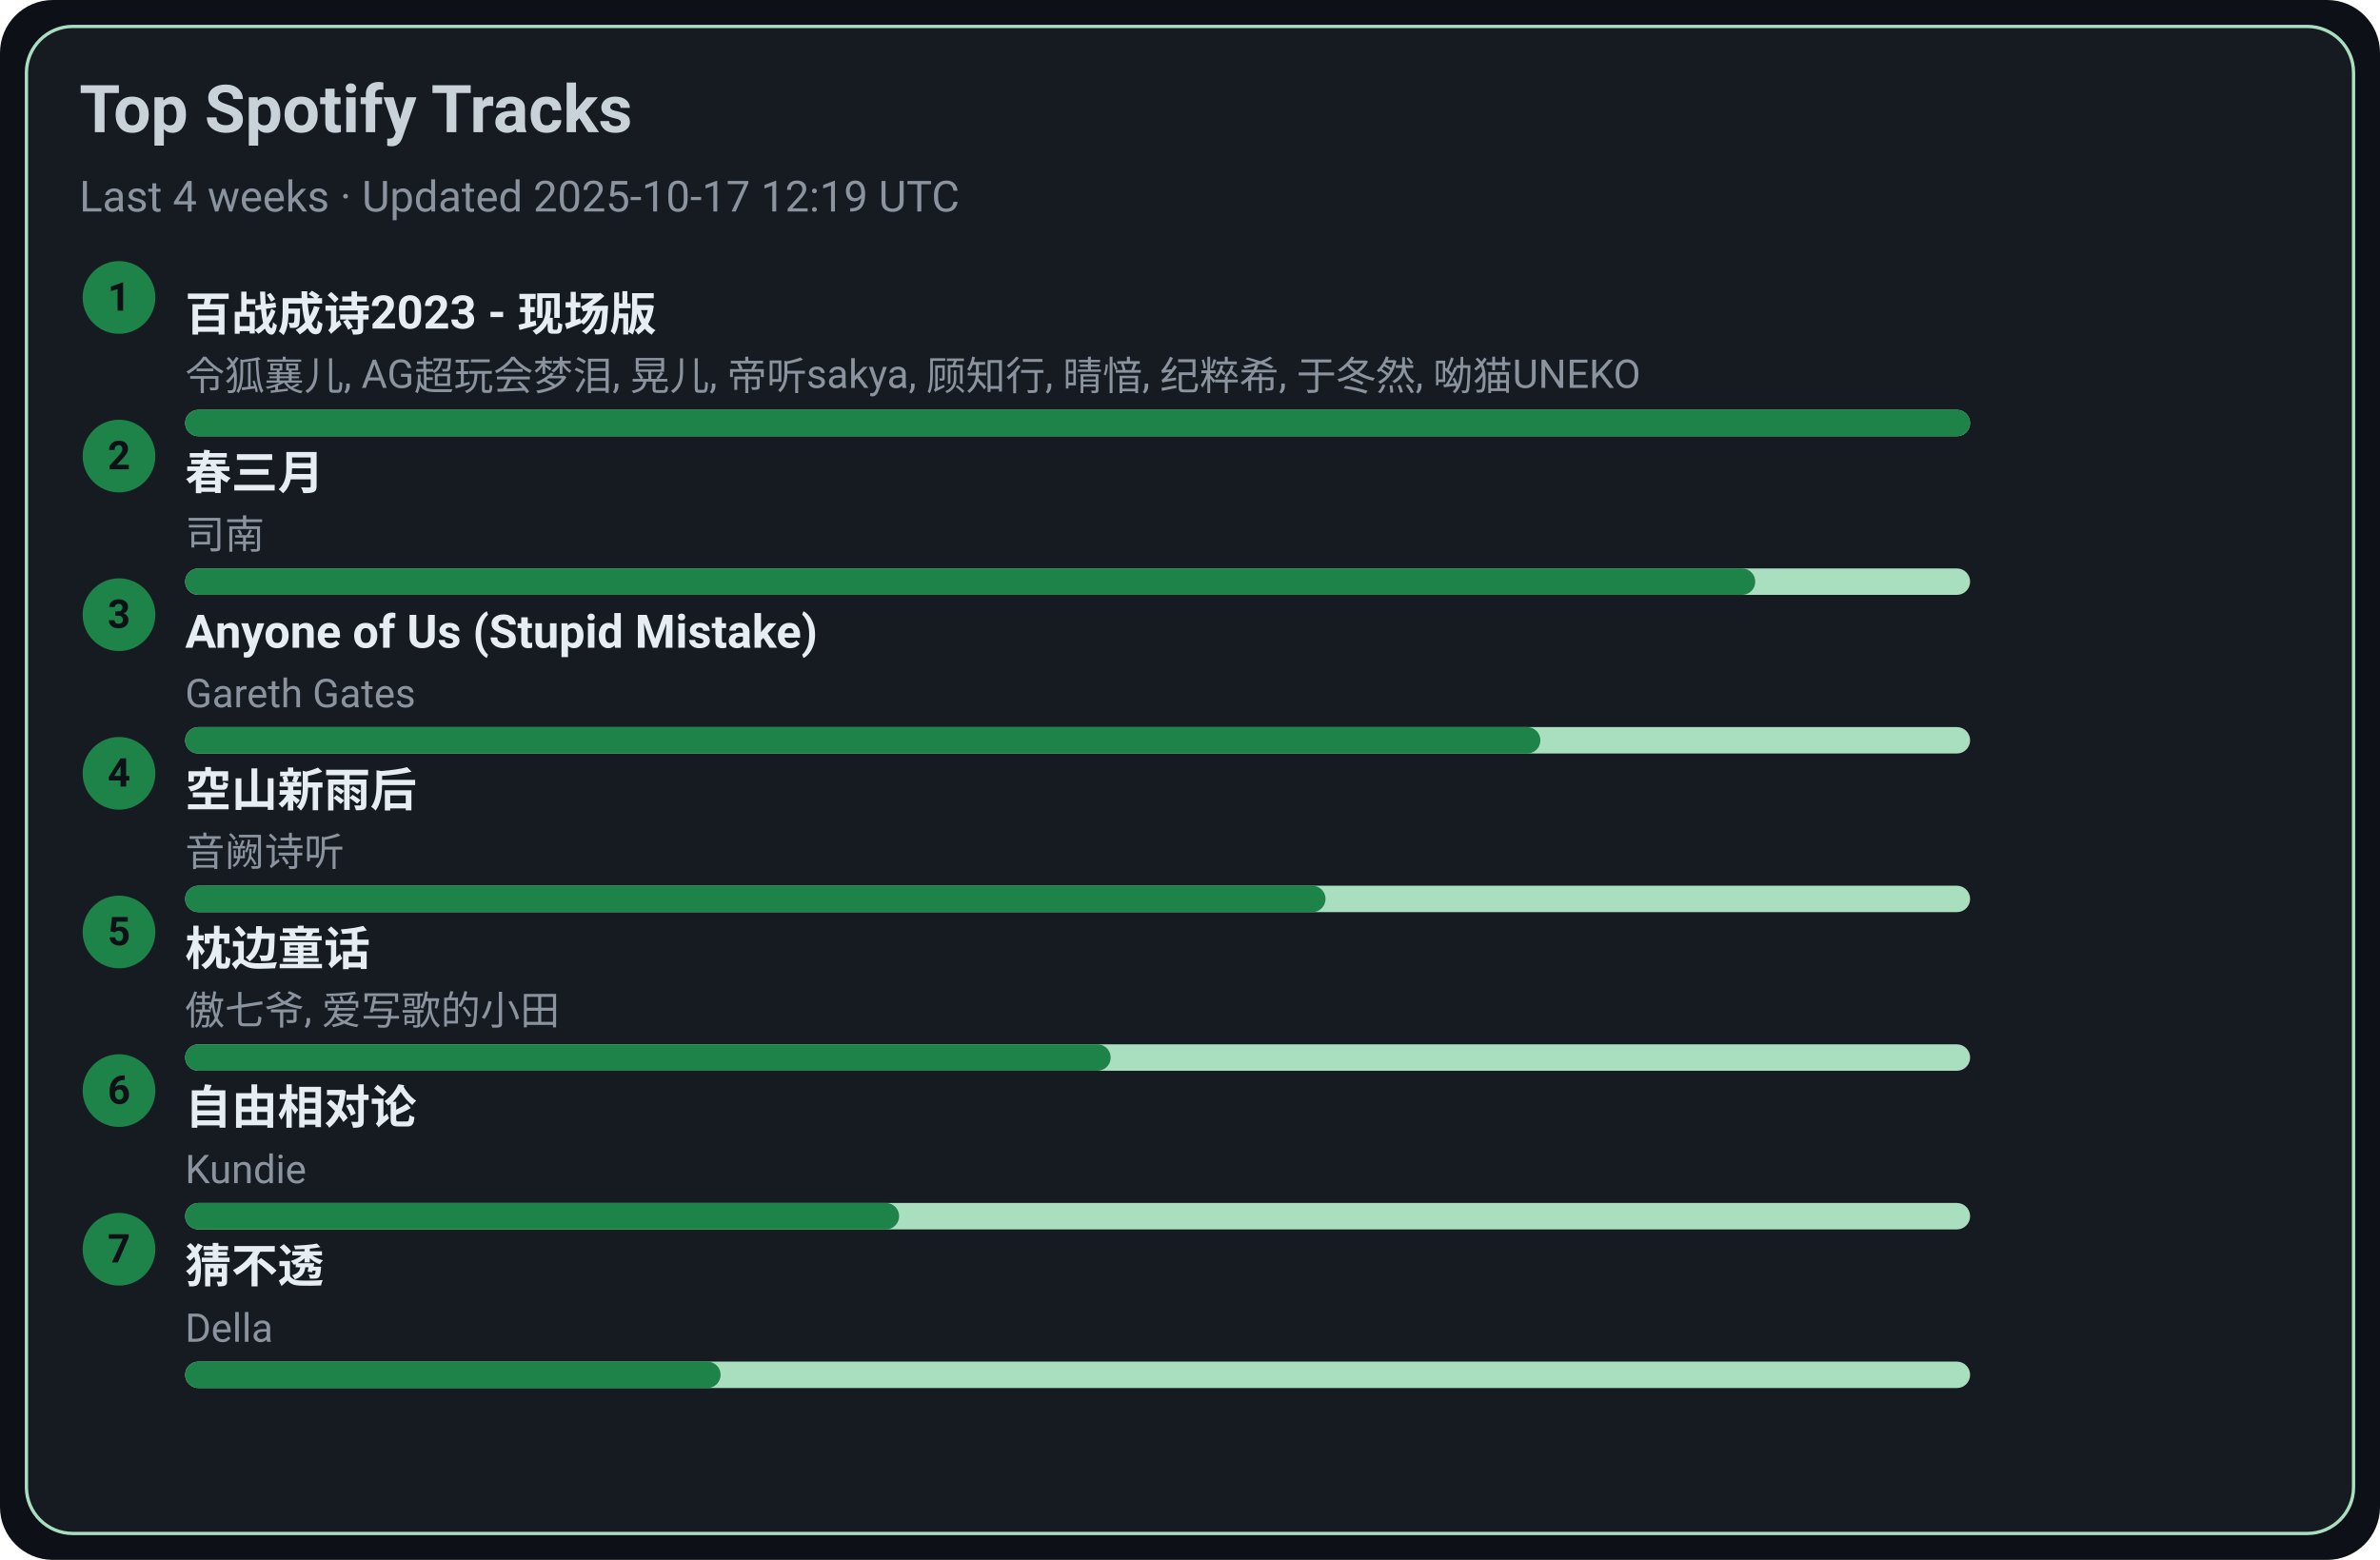
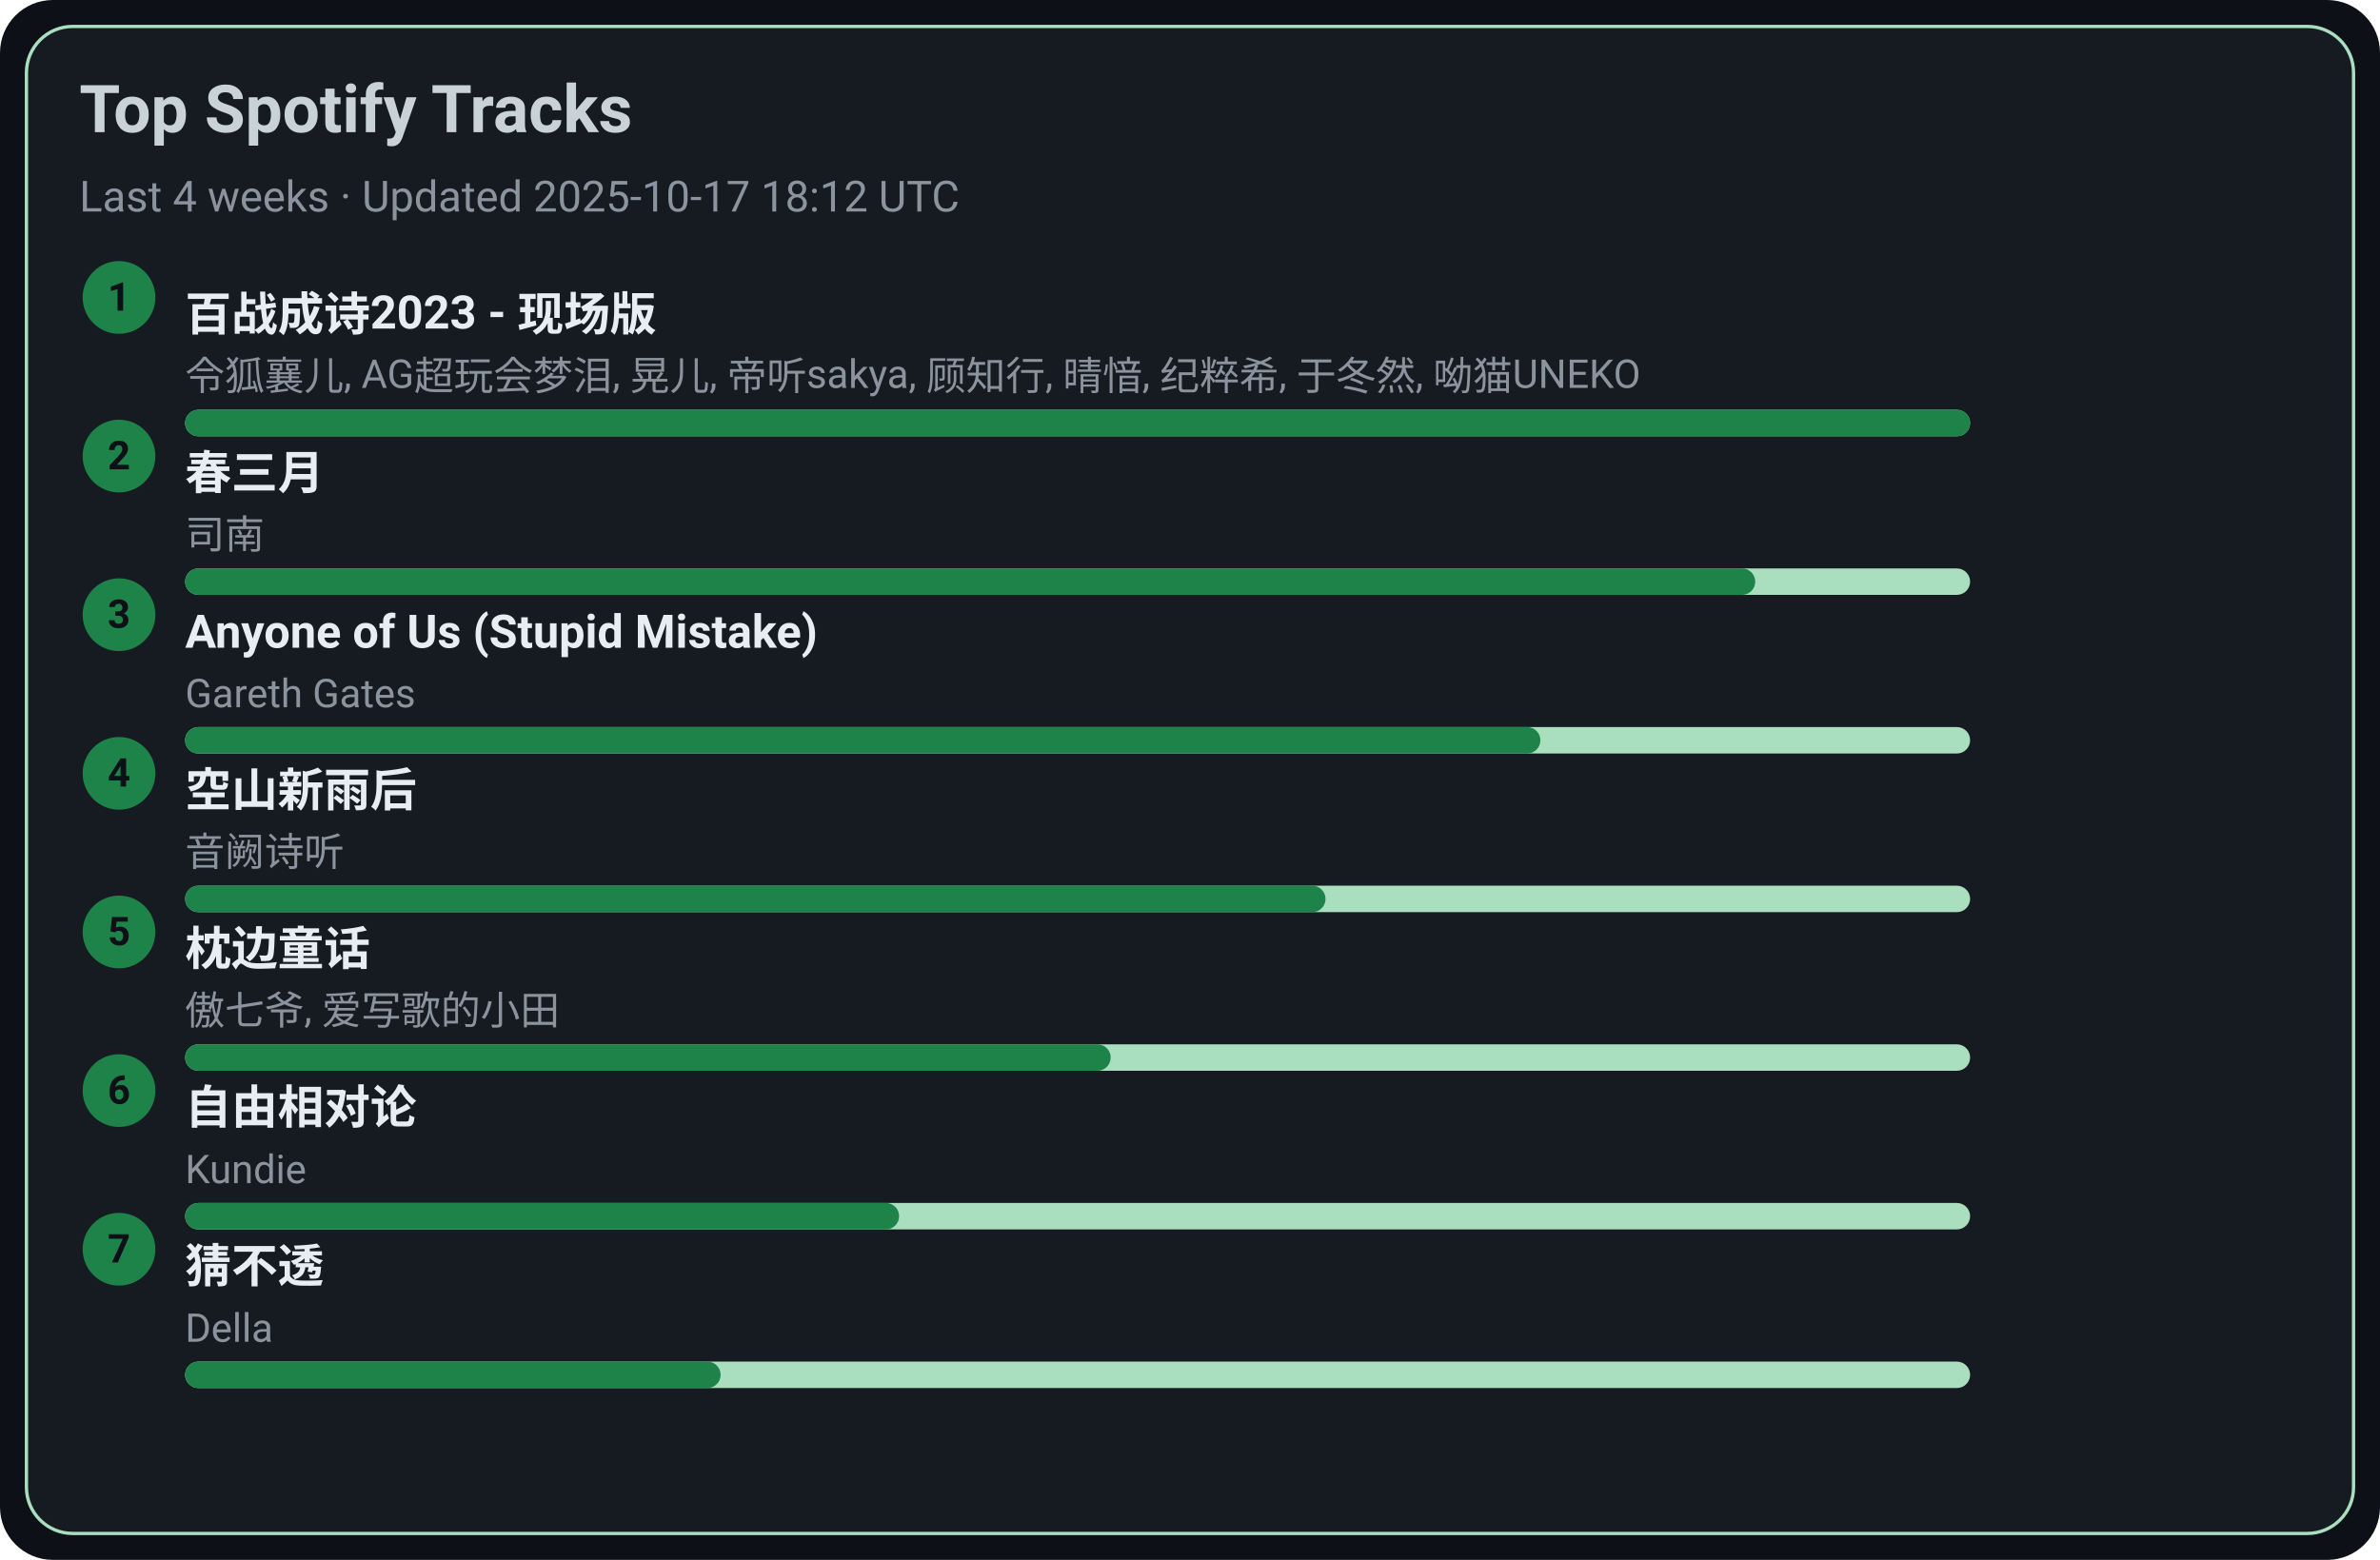
<svg xmlns="http://www.w3.org/2000/svg" width="720" height="472" viewBox="0 0 720 472">
  <style>text{font-family:-apple-system,BlinkMacSystemFont,Segoe UI,Roboto,Ubuntu,Helvetica Neue,Arial,Noto Sans,sans-serif}</style>
  <rect width="720" height="472" rx="16" fill="#0d1117" />
  <rect x="8" y="8" width="704" height="456" rx="14" fill="#161b22" stroke="#A9DFBF" />
  <text x="24" y="40" font-size="20" fill="#c9d1d9" font-weight="600">Top Spotify Tracks</text>
-   <text x="24" y="64" font-size="13" fill="#8b949e">Last 4 weeks · Updated 2025-10-17 12:19 UTC</text>
+   <text x="24" y="64" font-size="13" fill="#8b949e">Last 4 weeks · Updated 2025-10-17 18:12 UTC</text>
  <circle cx="36" cy="90" r="11" fill="#1D8348" />
  <text x="36" y="94" text-anchor="middle" font-size="12" fill="#0d1117" font-weight="700">1</text>
  <a href="https://open.spotify.com/track/2gttnS8fWnDwziLFt2TLEi" target="_blank" rel="noopener noreferrer">
    <text x="56" y="100" font-size="14" fill="#e6edf3" font-weight="600">百战成诗2023 - 现场版</text>
  </a>
  <text x="56" y="118" font-size="12" fill="#8b949e">令狐襄儿, AG超玩会梦泪, 晃儿, 帝听sakya, 顾知行, 晴愔, 纪粹希, 于冬然, 呦猫UNEKO</text>
  <rect x="56" y="124" width="540" height="8" rx="4" fill="#A9DFBF" />
  <rect x="56" y="124" width="540" height="8" rx="4" fill="#1D8348" />
  <circle cx="36" cy="138" r="11" fill="#1D8348" />
  <text x="36" y="142" text-anchor="middle" font-size="12" fill="#0d1117" font-weight="700">2</text>
  <a href="https://open.spotify.com/track/5A9BOP4WTk2UayDlMb8w98" target="_blank" rel="noopener noreferrer">
    <text x="56" y="148" font-size="14" fill="#e6edf3" font-weight="600">春三月</text>
  </a>
  <text x="56" y="166" font-size="12" fill="#8b949e">司南</text>
  <rect x="56" y="172" width="540" height="8" rx="4" fill="#A9DFBF" />
  <rect x="56" y="172" width="475" height="8" rx="4" fill="#1D8348" />
  <circle cx="36" cy="186" r="11" fill="#1D8348" />
  <text x="36" y="190" text-anchor="middle" font-size="12" fill="#0d1117" font-weight="700">3</text>
  <a href="https://open.spotify.com/track/7KZo8AI9F3Vnn3FXEYBL9f" target="_blank" rel="noopener noreferrer">
    <text x="56" y="196" font-size="14" fill="#e6edf3" font-weight="600">Anyone of Us (Stupid Mistake)</text>
  </a>
  <text x="56" y="214" font-size="12" fill="#8b949e">Gareth Gates</text>
  <rect x="56" y="220" width="540" height="8" rx="4" fill="#A9DFBF" />
  <rect x="56" y="220" width="410" height="8" rx="4" fill="#1D8348" />
  <circle cx="36" cy="234" r="11" fill="#1D8348" />
  <text x="36" y="238" text-anchor="middle" font-size="12" fill="#0d1117" font-weight="700">4</text>
  <a href="https://open.spotify.com/track/7c1D58U8AIVOGlYzh5U6sk" target="_blank" rel="noopener noreferrer">
    <text x="56" y="244" font-size="14" fill="#e6edf3" font-weight="600">空山新雨后</text>
  </a>
  <text x="56" y="262" font-size="12" fill="#8b949e">音阙诗听</text>
  <rect x="56" y="268" width="540" height="8" rx="4" fill="#A9DFBF" />
  <rect x="56" y="268" width="345" height="8" rx="4" fill="#1D8348" />
  <circle cx="36" cy="282" r="11" fill="#1D8348" />
  <text x="36" y="286" text-anchor="middle" font-size="12" fill="#0d1117" font-weight="700">5</text>
  <a href="https://open.spotify.com/track/3I8tlHNA9NM8dL0B23xGIY" target="_blank" rel="noopener noreferrer">
    <text x="56" y="292" font-size="14" fill="#e6edf3" font-weight="600">枕边童话</text>
  </a>
  <text x="56" y="310" font-size="12" fill="#8b949e">傲七爷, 爱写歌的小田</text>
  <rect x="56" y="316" width="540" height="8" rx="4" fill="#A9DFBF" />
  <rect x="56" y="316" width="280" height="8" rx="4" fill="#1D8348" />
  <circle cx="36" cy="330" r="11" fill="#1D8348" />
  <text x="36" y="334" text-anchor="middle" font-size="12" fill="#0d1117" font-weight="700">6</text>
  <a href="https://open.spotify.com/track/1np2B0M4TkyE1xgpjG4dJn" target="_blank" rel="noopener noreferrer">
    <text x="56" y="340" font-size="14" fill="#e6edf3" font-weight="600">自由相对论</text>
  </a>
  <text x="56" y="358" font-size="12" fill="#8b949e">Kundie</text>
  <rect x="56" y="364" width="540" height="8" rx="4" fill="#A9DFBF" />
  <rect x="56" y="364" width="216" height="8" rx="4" fill="#1D8348" />
  <circle cx="36" cy="378" r="11" fill="#1D8348" />
  <text x="36" y="382" text-anchor="middle" font-size="12" fill="#0d1117" font-weight="700">7</text>
  <a href="https://open.spotify.com/track/5FGzM47D9MUa0y7qb2D0Ix" target="_blank" rel="noopener noreferrer">
    <text x="56" y="388" font-size="14" fill="#e6edf3" font-weight="600">猜不透</text>
  </a>
  <text x="56" y="406" font-size="12" fill="#8b949e">Della</text>
  <rect x="56" y="412" width="540" height="8" rx="4" fill="#A9DFBF" />
  <rect x="56" y="412" width="162" height="8" rx="4" fill="#1D8348" />
</svg>
